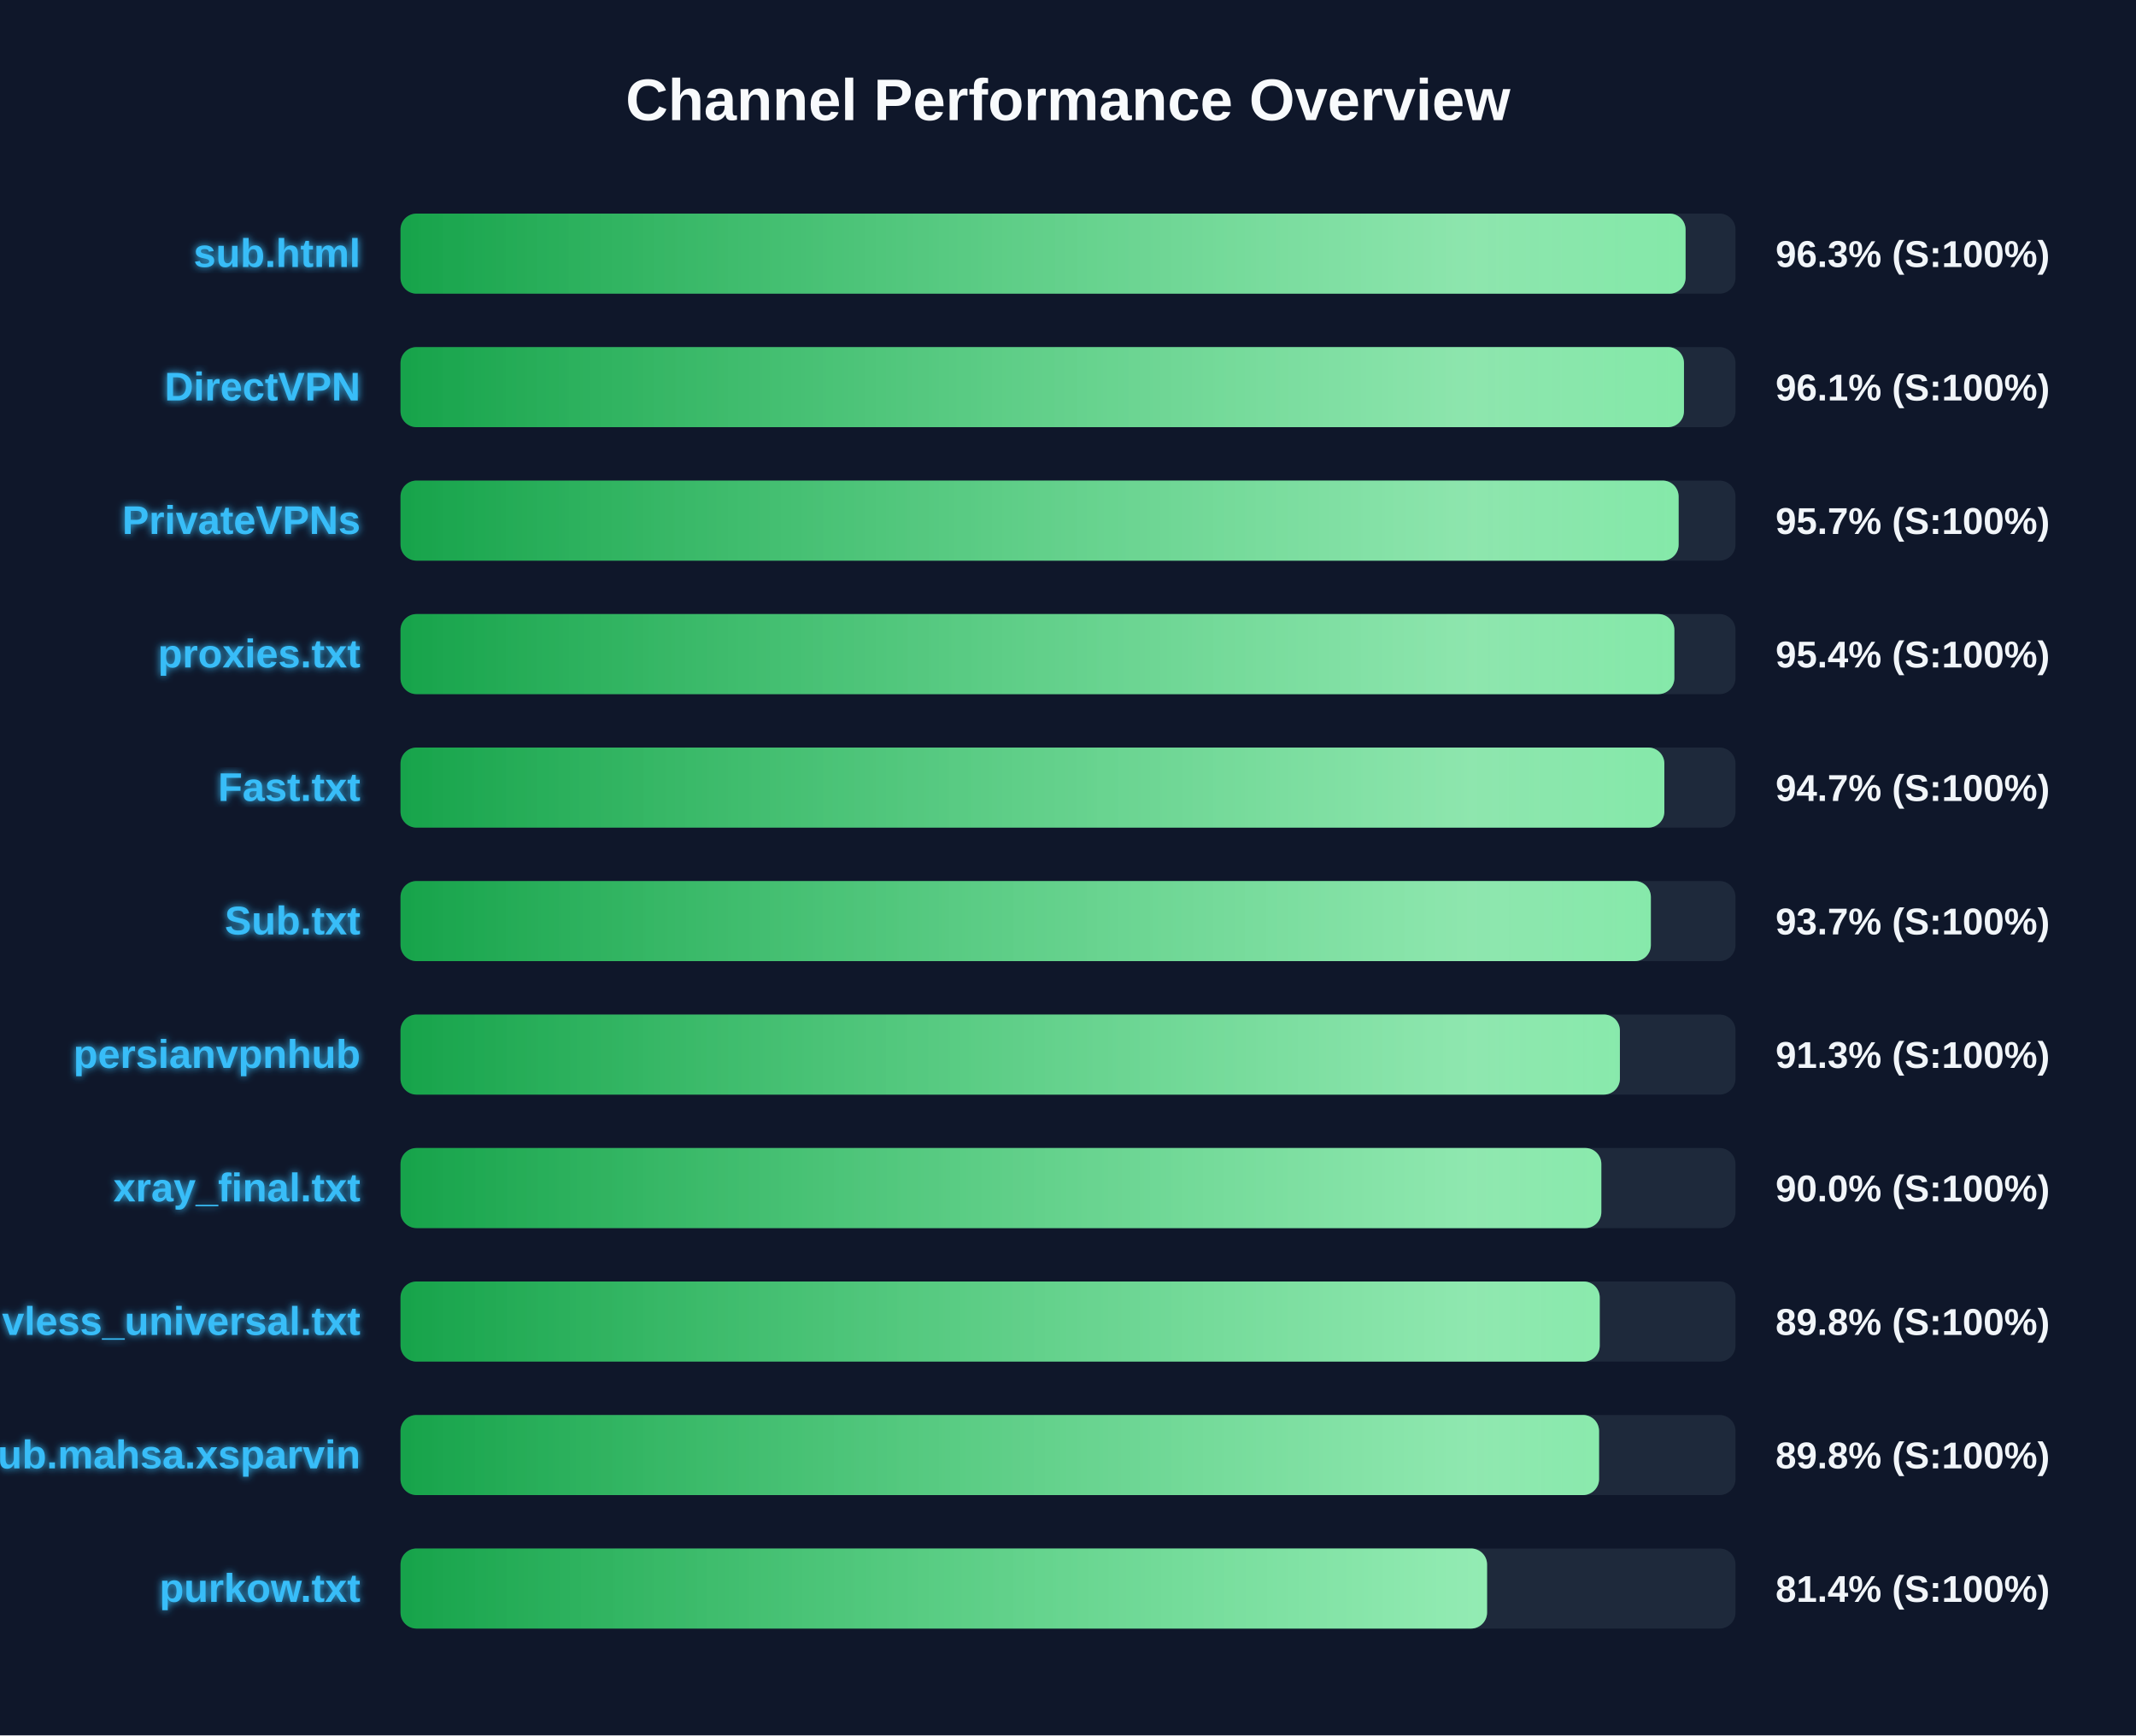
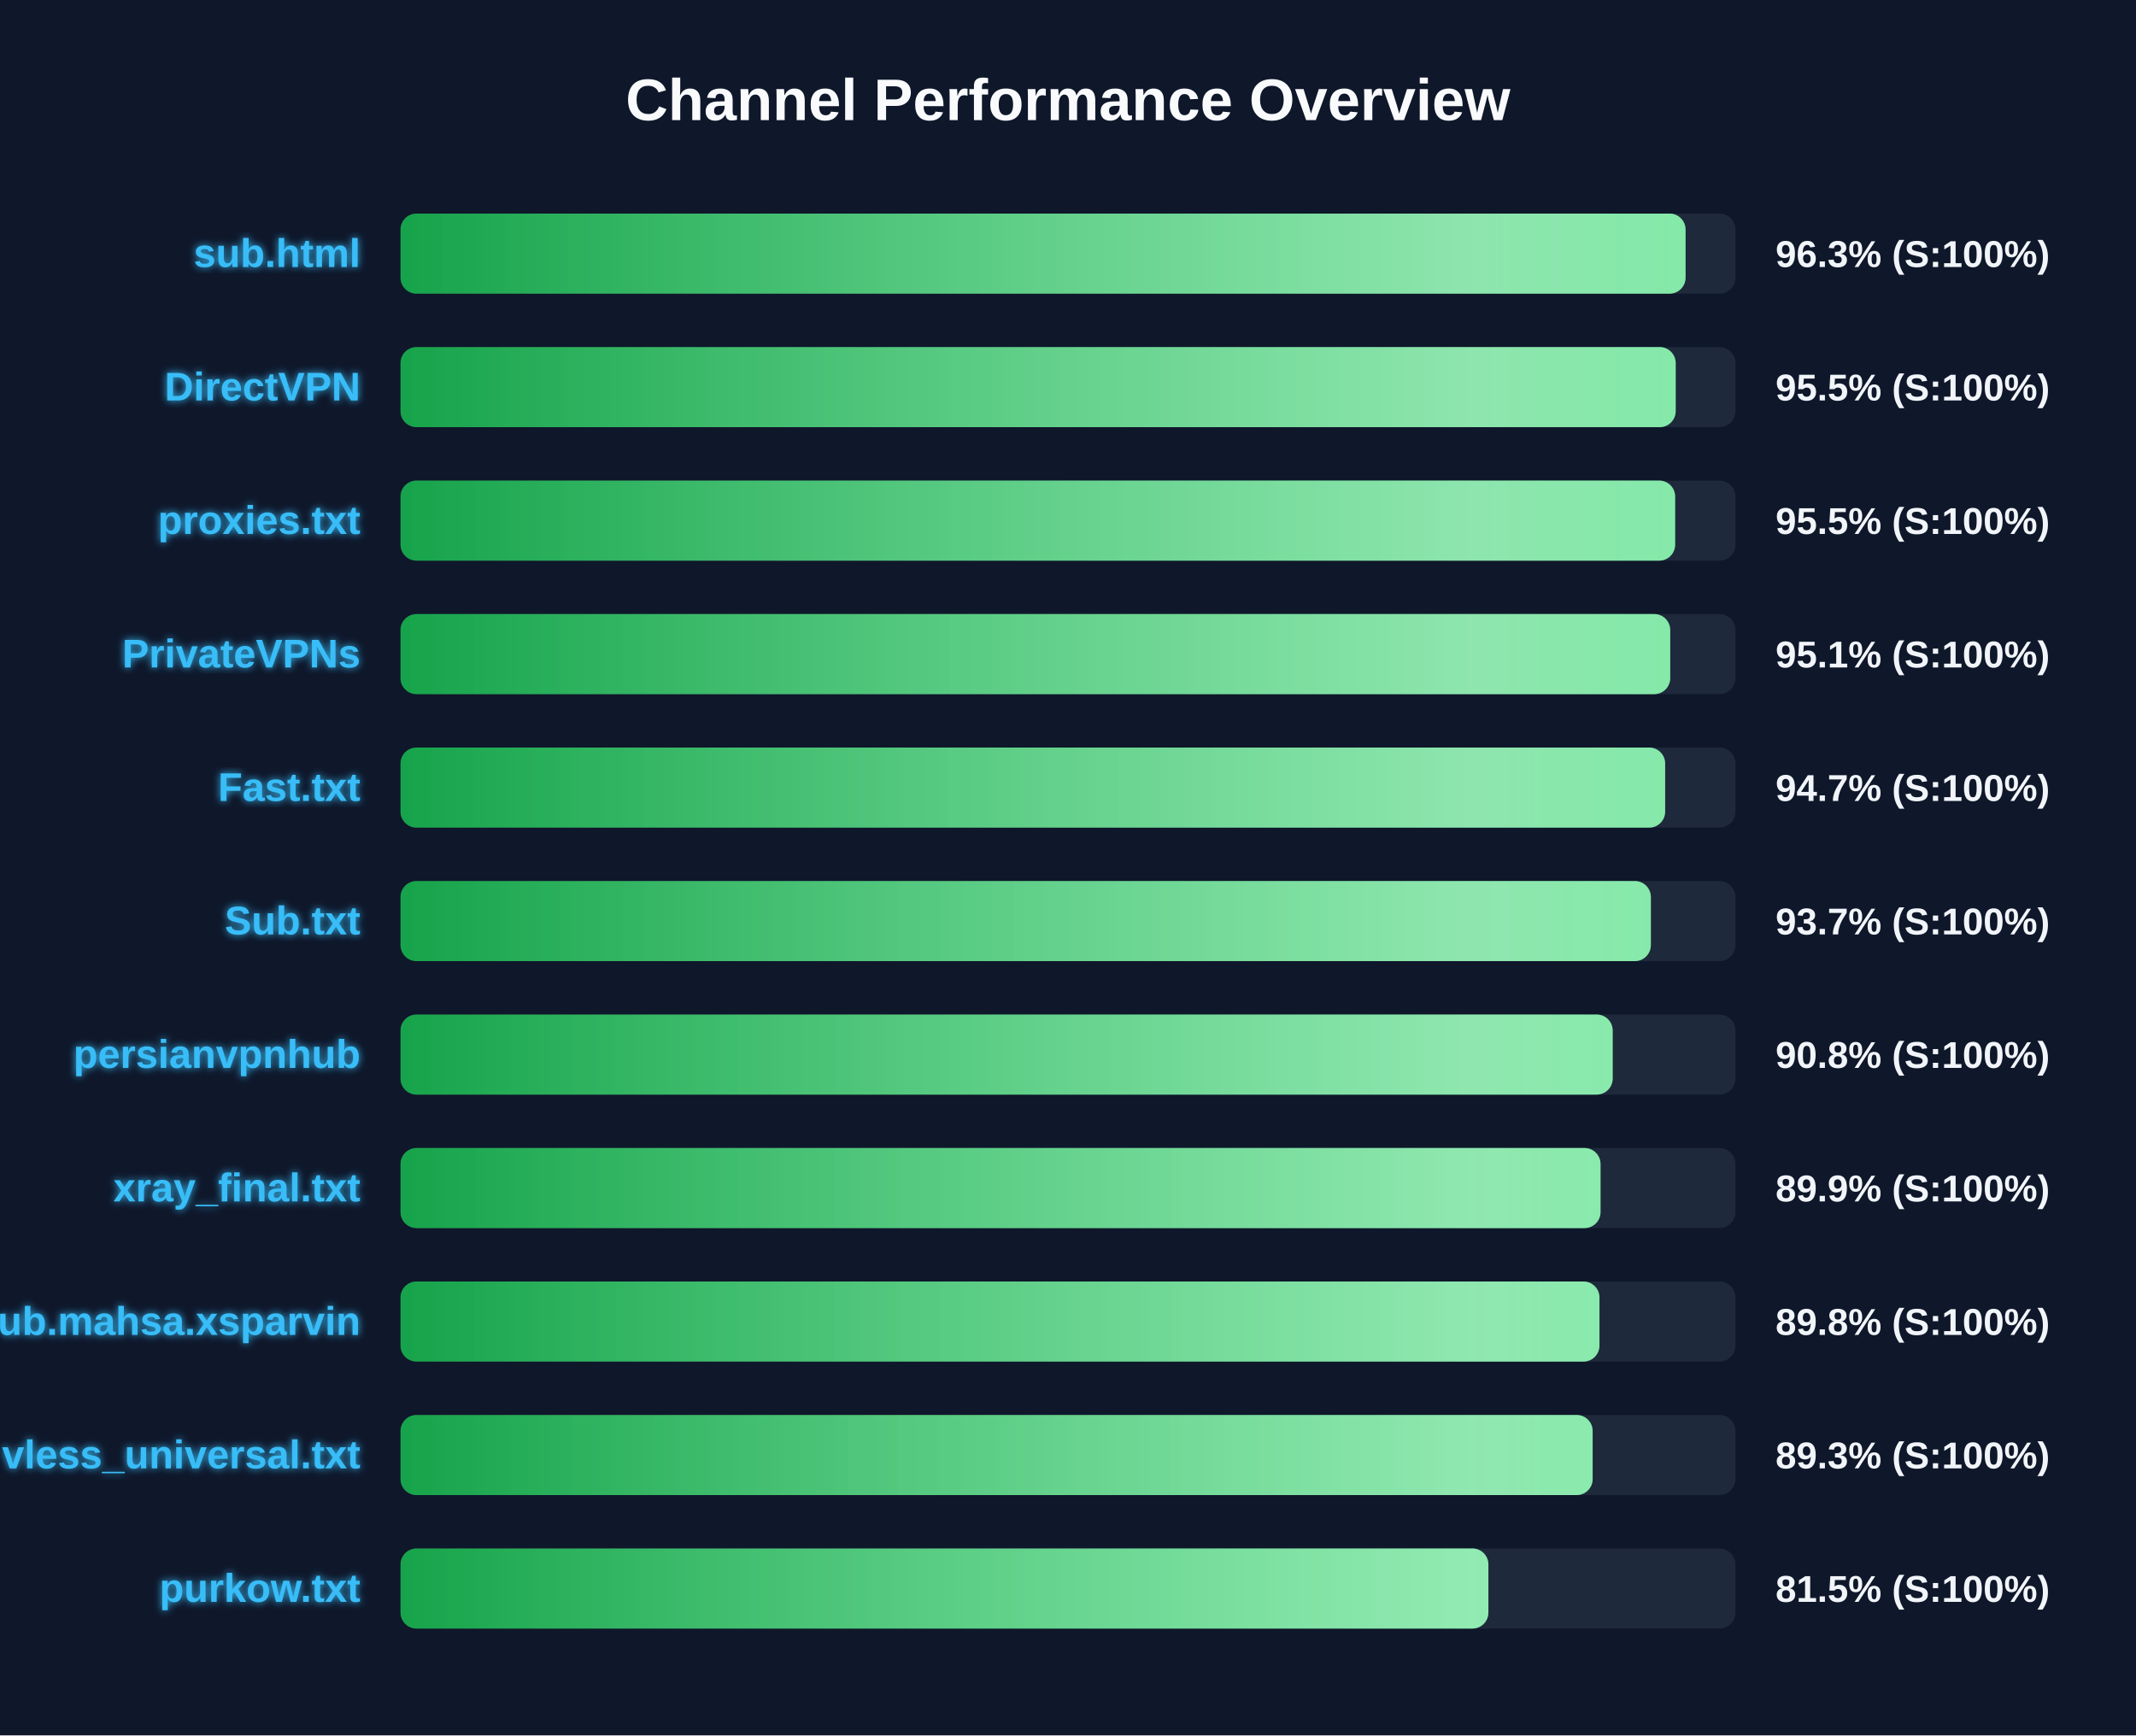
<svg xmlns="http://www.w3.org/2000/svg" width="800" height="650" version="1.1">
  <defs>
    <linearGradient id="grad-green" x1="0%" y1="0%" x2="100%" y2="0%">
      <stop offset="0%" stop-color="#16a34a" />
      <stop offset="100%" stop-color="#4ade80" />
    </linearGradient>
    <linearGradient id="grad-yellow" x1="0%" y1="0%" x2="100%" y2="0%">
      <stop offset="0%" stop-color="#ca8a04" />
      <stop offset="100%" stop-color="#fde047" />
    </linearGradient>
    <linearGradient id="grad-red" x1="0%" y1="0%" x2="100%" y2="0%">
      <stop offset="0%" stop-color="#dc2626" />
      <stop offset="100%" stop-color="#f87171" />
    </linearGradient>
    <linearGradient id="shimmer" x1="0%" y1="0%" x2="100%" y2="0%">
      <stop offset="0%" stop-color="rgba(255,255,255,0)" />
      <stop offset="50%" stop-color="rgba(255,255,255,0.4)" />
      <stop offset="100%" stop-color="rgba(255,255,255,0)" />
    </linearGradient>
    <filter id="glow" x="-20%" y="-20%" width="140%" height="140%">
      <feGaussianBlur stdDeviation="1.5" result="blur" />
      <feComposite in="SourceGraphic" in2="blur" operator="over" />
    </filter>
  </defs>
  <style>
        .bg-rect { fill: #0f172a; }
        .title { font: bold 22px 'Segoe UI', Arial, sans-serif; fill: #f8fafc; }
        .row { font: bold 15px 'Segoe UI', Arial, sans-serif; fill: #38bdf8; filter: url(#glow); }
        .score { font: bold 14px 'Segoe UI', Arial, sans-serif; fill: #f1f5f9; }
        @keyframes shimmer-anim {
            0% { transform: translateX(-100%); }
            100% { transform: translateX(200%); }
        }
        .shimmer-rect {
            animation: shimmer-anim 2.5s infinite linear;
        }
    </style>
  <rect width="100%" height="100%" class="bg-rect" />
  <text x="400" y="45" text-anchor="middle" class="title">Channel Performance Overview</text>
  <rect x="150" y="80" width="500" height="30" fill="#1e293b" rx="6" />
  <clipPath id="clip-0">
    <rect x="150" y="80" width="481.3" height="30" rx="6" />
  </clipPath>
  <rect x="150" y="80" width="481.3" height="30" fill="url(#grad-green)" rx="6" />
  <g clip-path="url(#clip-0)">
    <rect x="150" y="80" width="100%" height="30" fill="url(#shimmer)" class="shimmer-rect" />
  </g>
  <text x="135" y="100" text-anchor="end" class="row">sub.html</text>
  <text x="665" y="100" text-anchor="start" class="score">96.3% (S:100%)</text>
  <rect x="150" y="130" width="500" height="30" fill="#1e293b" rx="6" />
  <clipPath id="clip-1">
-     <rect x="150" y="130" width="480.7" height="30" rx="6" />
+     <rect x="150" y="130" width="477.6" height="30" rx="6" />
  </clipPath>
-   <rect x="150" y="130" width="480.7" height="30" fill="url(#grad-green)" rx="6" />
+   <rect x="150" y="130" width="477.6" height="30" fill="url(#grad-green)" rx="6" />
  <g clip-path="url(#clip-1)">
    <rect x="150" y="130" width="100%" height="30" fill="url(#shimmer)" class="shimmer-rect" />
  </g>
  <text x="135" y="150" text-anchor="end" class="row">DirectVPN</text>
-   <text x="665" y="150" text-anchor="start" class="score">96.1% (S:100%)</text>
+   <text x="665" y="150" text-anchor="start" class="score">95.5% (S:100%)</text>
  <rect x="150" y="180" width="500" height="30" fill="#1e293b" rx="6" />
  <clipPath id="clip-2">
-     <rect x="150" y="180" width="478.7" height="30" rx="6" />
+     <rect x="150" y="180" width="477.4" height="30" rx="6" />
  </clipPath>
-   <rect x="150" y="180" width="478.7" height="30" fill="url(#grad-green)" rx="6" />
+   <rect x="150" y="180" width="477.4" height="30" fill="url(#grad-green)" rx="6" />
  <g clip-path="url(#clip-2)">
    <rect x="150" y="180" width="100%" height="30" fill="url(#shimmer)" class="shimmer-rect" />
  </g>
-   <text x="135" y="200" text-anchor="end" class="row">PrivateVPNs</text>
-   <text x="665" y="200" text-anchor="start" class="score">95.7% (S:100%)</text>
+   <text x="135" y="200" text-anchor="end" class="row">proxies.txt</text>
+   <text x="665" y="200" text-anchor="start" class="score">95.5% (S:100%)</text>
  <rect x="150" y="230" width="500" height="30" fill="#1e293b" rx="6" />
  <clipPath id="clip-3">
-     <rect x="150" y="230" width="477.1" height="30" rx="6" />
+     <rect x="150" y="230" width="475.55" height="30" rx="6" />
  </clipPath>
-   <rect x="150" y="230" width="477.1" height="30" fill="url(#grad-green)" rx="6" />
+   <rect x="150" y="230" width="475.55" height="30" fill="url(#grad-green)" rx="6" />
  <g clip-path="url(#clip-3)">
    <rect x="150" y="230" width="100%" height="30" fill="url(#shimmer)" class="shimmer-rect" />
  </g>
-   <text x="135" y="250" text-anchor="end" class="row">proxies.txt</text>
-   <text x="665" y="250" text-anchor="start" class="score">95.4% (S:100%)</text>
+   <text x="135" y="250" text-anchor="end" class="row">PrivateVPNs</text>
+   <text x="665" y="250" text-anchor="start" class="score">95.1% (S:100%)</text>
  <rect x="150" y="280" width="500" height="30" fill="#1e293b" rx="6" />
  <clipPath id="clip-4">
-     <rect x="150" y="280" width="473.35" height="30" rx="6" />
+     <rect x="150" y="280" width="473.65" height="30" rx="6" />
  </clipPath>
-   <rect x="150" y="280" width="473.35" height="30" fill="url(#grad-green)" rx="6" />
+   <rect x="150" y="280" width="473.65" height="30" fill="url(#grad-green)" rx="6" />
  <g clip-path="url(#clip-4)">
    <rect x="150" y="280" width="100%" height="30" fill="url(#shimmer)" class="shimmer-rect" />
  </g>
  <text x="135" y="300" text-anchor="end" class="row">Fast.txt</text>
  <text x="665" y="300" text-anchor="start" class="score">94.7% (S:100%)</text>
  <rect x="150" y="330" width="500" height="30" fill="#1e293b" rx="6" />
  <clipPath id="clip-5">
    <rect x="150" y="330" width="468.3" height="30" rx="6" />
  </clipPath>
  <rect x="150" y="330" width="468.3" height="30" fill="url(#grad-green)" rx="6" />
  <g clip-path="url(#clip-5)">
    <rect x="150" y="330" width="100%" height="30" fill="url(#shimmer)" class="shimmer-rect" />
  </g>
  <text x="135" y="350" text-anchor="end" class="row">Sub.txt</text>
  <text x="665" y="350" text-anchor="start" class="score">93.7% (S:100%)</text>
  <rect x="150" y="380" width="500" height="30" fill="#1e293b" rx="6" />
  <clipPath id="clip-6">
-     <rect x="150" y="380" width="456.7" height="30" rx="6" />
+     <rect x="150" y="380" width="454.0" height="30" rx="6" />
  </clipPath>
-   <rect x="150" y="380" width="456.7" height="30" fill="url(#grad-green)" rx="6" />
+   <rect x="150" y="380" width="454.0" height="30" fill="url(#grad-green)" rx="6" />
  <g clip-path="url(#clip-6)">
    <rect x="150" y="380" width="100%" height="30" fill="url(#shimmer)" class="shimmer-rect" />
  </g>
  <text x="135" y="400" text-anchor="end" class="row">persianvpnhub</text>
-   <text x="665" y="400" text-anchor="start" class="score">91.3% (S:100%)</text>
+   <text x="665" y="400" text-anchor="start" class="score">90.8% (S:100%)</text>
  <rect x="150" y="430" width="500" height="30" fill="#1e293b" rx="6" />
  <clipPath id="clip-7">
-     <rect x="150" y="430" width="449.75" height="30" rx="6" />
+     <rect x="150" y="430" width="449.45" height="30" rx="6" />
  </clipPath>
-   <rect x="150" y="430" width="449.75" height="30" fill="url(#grad-green)" rx="6" />
+   <rect x="150" y="430" width="449.45" height="30" fill="url(#grad-green)" rx="6" />
  <g clip-path="url(#clip-7)">
    <rect x="150" y="430" width="100%" height="30" fill="url(#shimmer)" class="shimmer-rect" />
  </g>
  <text x="135" y="450" text-anchor="end" class="row">xray_final.txt</text>
-   <text x="665" y="450" text-anchor="start" class="score">90.0% (S:100%)</text>
+   <text x="665" y="450" text-anchor="start" class="score">89.9% (S:100%)</text>
  <rect x="150" y="480" width="500" height="30" fill="#1e293b" rx="6" />
  <clipPath id="clip-8">
-     <rect x="150" y="480" width="449.15" height="30" rx="6" />
+     <rect x="150" y="480" width="449.05" height="30" rx="6" />
  </clipPath>
-   <rect x="150" y="480" width="449.15" height="30" fill="url(#grad-green)" rx="6" />
+   <rect x="150" y="480" width="449.05" height="30" fill="url(#grad-green)" rx="6" />
  <g clip-path="url(#clip-8)">
    <rect x="150" y="480" width="100%" height="30" fill="url(#shimmer)" class="shimmer-rect" />
  </g>
-   <text x="135" y="500" text-anchor="end" class="row">vless_universal.txt</text>
+   <text x="135" y="500" text-anchor="end" class="row">Sub.mahsa.xsparvin</text>
  <text x="665" y="500" text-anchor="start" class="score">89.8% (S:100%)</text>
  <rect x="150" y="530" width="500" height="30" fill="#1e293b" rx="6" />
  <clipPath id="clip-9">
-     <rect x="150" y="530" width="448.9" height="30" rx="6" />
+     <rect x="150" y="530" width="446.5" height="30" rx="6" />
  </clipPath>
-   <rect x="150" y="530" width="448.9" height="30" fill="url(#grad-green)" rx="6" />
+   <rect x="150" y="530" width="446.5" height="30" fill="url(#grad-green)" rx="6" />
  <g clip-path="url(#clip-9)">
    <rect x="150" y="530" width="100%" height="30" fill="url(#shimmer)" class="shimmer-rect" />
  </g>
-   <text x="135" y="550" text-anchor="end" class="row">Sub.mahsa.xsparvin</text>
-   <text x="665" y="550" text-anchor="start" class="score">89.8% (S:100%)</text>
+   <text x="135" y="550" text-anchor="end" class="row">vless_universal.txt</text>
+   <text x="665" y="550" text-anchor="start" class="score">89.3% (S:100%)</text>
  <rect x="150" y="580" width="500" height="30" fill="#1e293b" rx="6" />
  <clipPath id="clip-10">
-     <rect x="150" y="580" width="406.95" height="30" rx="6" />
+     <rect x="150" y="580" width="407.45" height="30" rx="6" />
  </clipPath>
-   <rect x="150" y="580" width="406.95" height="30" fill="url(#grad-green)" rx="6" />
+   <rect x="150" y="580" width="407.45" height="30" fill="url(#grad-green)" rx="6" />
  <g clip-path="url(#clip-10)">
    <rect x="150" y="580" width="100%" height="30" fill="url(#shimmer)" class="shimmer-rect" />
  </g>
  <text x="135" y="600" text-anchor="end" class="row">purkow.txt</text>
-   <text x="665" y="600" text-anchor="start" class="score">81.4% (S:100%)</text>
+   <text x="665" y="600" text-anchor="start" class="score">81.5% (S:100%)</text>
</svg>
